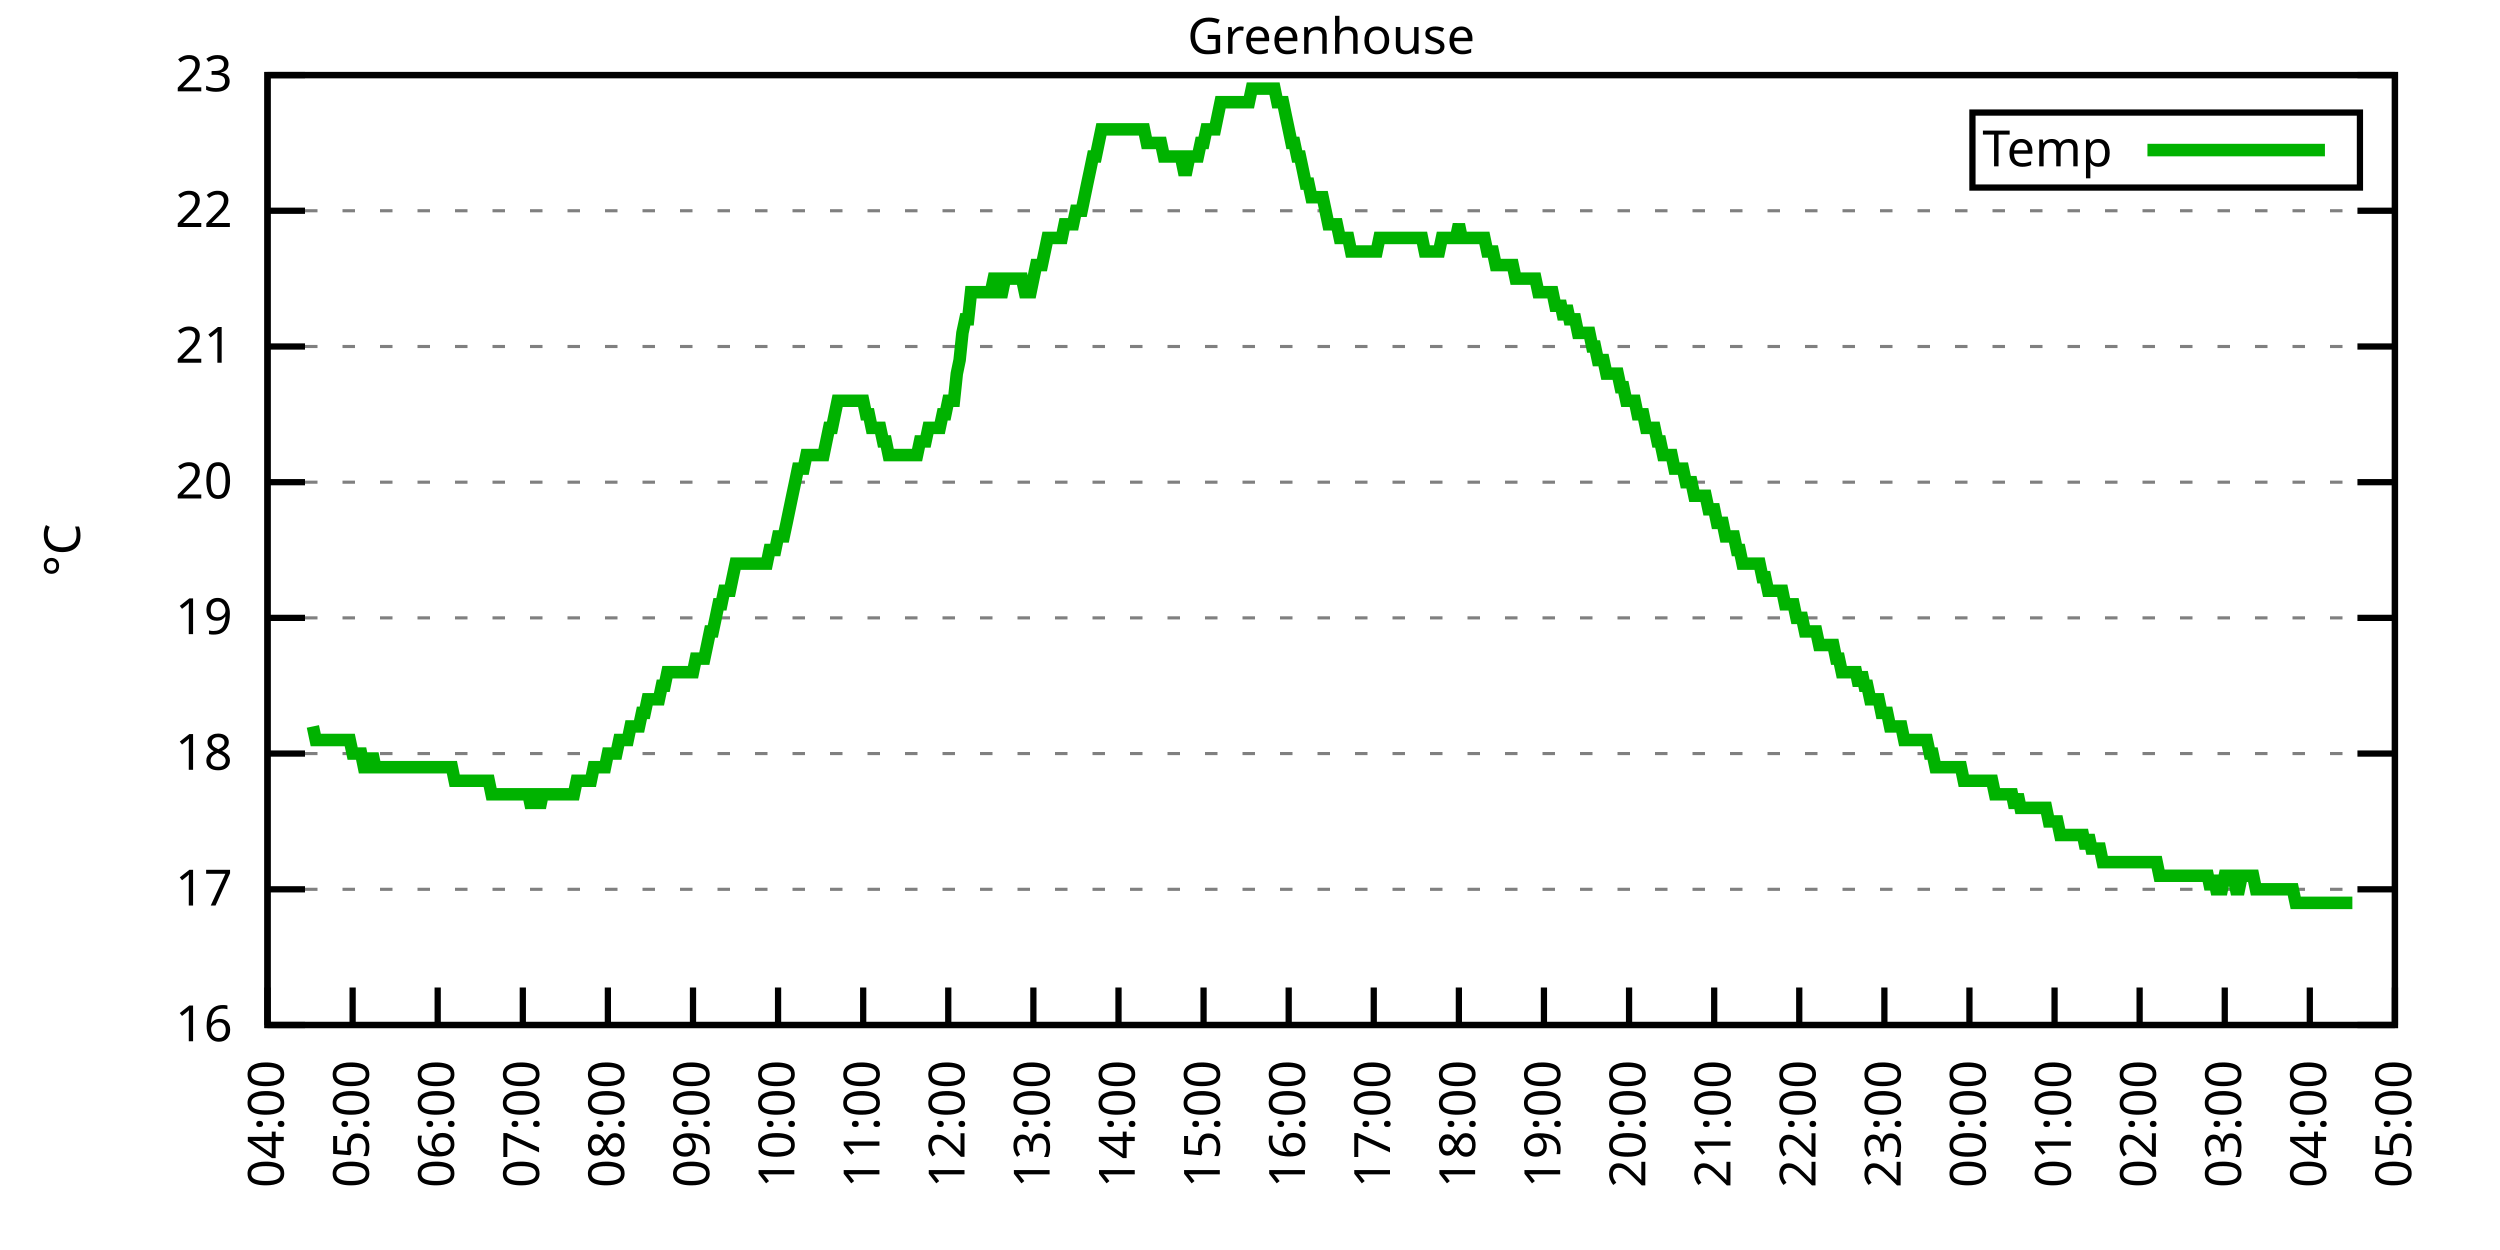
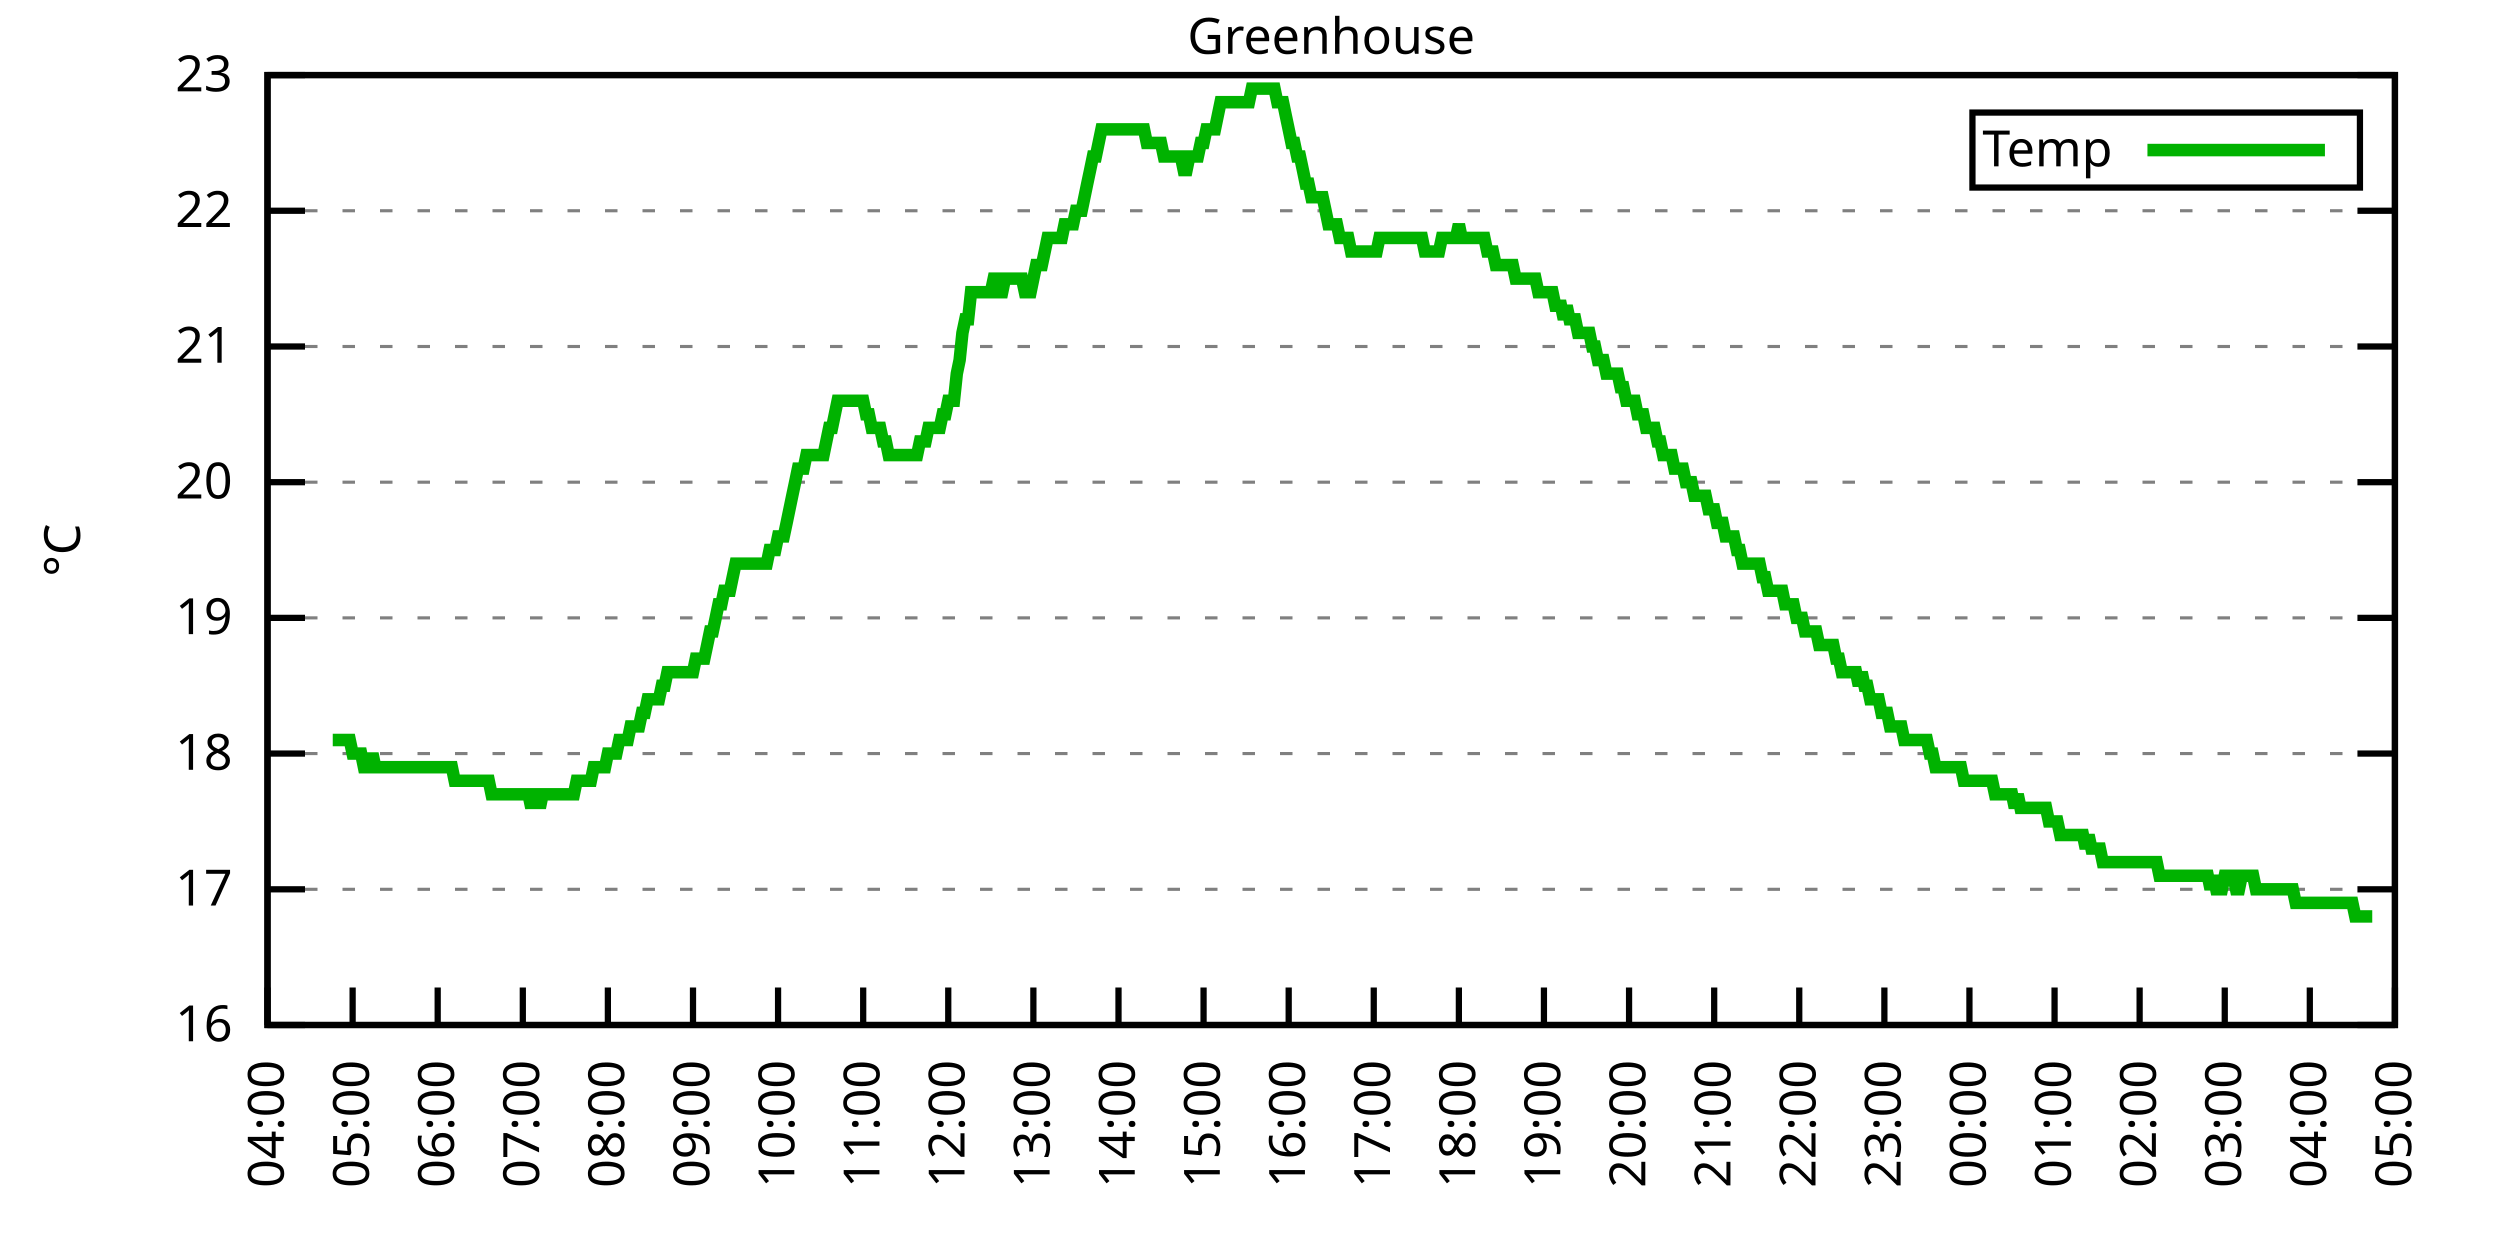
<svg xmlns="http://www.w3.org/2000/svg" xmlns:xlink="http://www.w3.org/1999/xlink" width="400" height="200" viewBox="0 0 400 200">
  <g id="gnuplot_canvas">
    <rect x="0" y="0" width="400" height="200" fill="none" />
    <defs>
      <circle id="gpDot" r="0.5" stroke-width="0.5" stroke="currentColor" />
      <path id="gpPt0" stroke-width="0.333" stroke="currentColor" d="M-1,0 h2 M0,-1 v2" />
      <path id="gpPt1" stroke-width="0.333" stroke="currentColor" d="M-1,-1 L1,1 M1,-1 L-1,1" />
      <path id="gpPt2" stroke-width="0.333" stroke="currentColor" d="M-1,0 L1,0 M0,-1 L0,1 M-1,-1 L1,1 M-1,1 L1,-1" />
      <rect id="gpPt3" stroke-width="0.333" stroke="currentColor" x="-1" y="-1" width="2" height="2" />
      <rect id="gpPt4" stroke-width="0.333" stroke="currentColor" fill="currentColor" x="-1" y="-1" width="2" height="2" />
      <circle id="gpPt5" stroke-width="0.333" stroke="currentColor" cx="0" cy="0" r="1" />
      <use xlink:href="#gpPt5" id="gpPt6" fill="currentColor" stroke="none" />
      <path id="gpPt7" stroke-width="0.333" stroke="currentColor" d="M0,-1.33 L-1.33,0.67 L1.33,0.67 z" />
      <use xlink:href="#gpPt7" id="gpPt8" fill="currentColor" stroke="none" />
      <use xlink:href="#gpPt7" id="gpPt9" stroke="currentColor" transform="rotate(180)" />
      <use xlink:href="#gpPt9" id="gpPt10" fill="currentColor" stroke="none" />
      <use xlink:href="#gpPt3" id="gpPt11" stroke="currentColor" transform="rotate(45)" />
      <use xlink:href="#gpPt11" id="gpPt12" fill="currentColor" stroke="none" />
      <path id="gpPt13" stroke-width="0.333" stroke="currentColor" d="M0,1.330 L1.265,0.411 L0.782,-1.067 L-0.782,-1.076 L-1.265,0.411 z" />
      <use xlink:href="#gpPt13" id="gpPt14" fill="currentColor" stroke="none" />
      <filter id="textbox" filterUnits="objectBoundingBox" x="0" y="0" height="1" width="1">
        <feFlood flood-color="white" flood-opacity="1" result="bgnd" />
        <feComposite in="SourceGraphic" in2="bgnd" operator="atop" />
      </filter>
      <filter id="greybox" filterUnits="objectBoundingBox" x="0" y="0" height="1" width="1">
        <feFlood flood-color="lightgrey" flood-opacity="1" result="grey" />
        <feComposite in="SourceGraphic" in2="grey" operator="atop" />
      </filter>
    </defs>
    <g fill="none" color="white" stroke="currentColor" stroke-width="1.00" stroke-linecap="butt" stroke-linejoin="miter">
</g>
    <g fill="none" color="black" stroke="currentColor" stroke-width="1.00" stroke-linecap="butt" stroke-linejoin="miter">
      <g stroke="none" shape-rendering="crispEdges">
        <polygon fill="rgb(255, 255, 255)" points="42.80,164.00 383.18,164.00 383.18,12.02 42.80,12.02 " />
      </g>
    </g>
    <g fill="none" color="black" stroke="currentColor" stroke-width="1.00" stroke-linecap="butt" stroke-linejoin="miter">
</g>
    <g fill="none" color="black" stroke="black" stroke-width="0.50" stroke-linecap="butt" stroke-linejoin="miter">
</g>
    <g fill="none" color="gray" stroke="currentColor" stroke-width="0.50" stroke-linecap="butt" stroke-linejoin="miter">
      <path stroke="gray" stroke-dasharray="2,4" class="gridline" d="M42.80,164.00 L383.19,164.00  " />
    </g>
    <g fill="none" color="gray" stroke="gray" stroke-width="1.00" stroke-linecap="butt" stroke-linejoin="miter">
</g>
    <g fill="none" color="black" stroke="currentColor" stroke-width="1.00" stroke-linecap="butt" stroke-linejoin="miter">
      <path stroke="black" d="M42.80,164.00 L48.80,164.00 M383.19,164.00 L377.19,164.00  " />
      <g transform="translate(37.20,166.60)" stroke="none" fill="black" font-family="Sans" font-size="8.00" text-anchor="end">
        <text>
          <tspan font-family="Sans"> 16</tspan>
        </text>
      </g>
    </g>
    <g fill="none" color="black" stroke="currentColor" stroke-width="1.00" stroke-linecap="butt" stroke-linejoin="miter">
</g>
    <g fill="none" color="black" stroke="black" stroke-width="0.50" stroke-linecap="butt" stroke-linejoin="miter">
</g>
    <g fill="none" color="gray" stroke="currentColor" stroke-width="0.50" stroke-linecap="butt" stroke-linejoin="miter">
      <path stroke="gray" stroke-dasharray="2,4" class="gridline" d="M42.80,142.29 L383.19,142.29  " />
    </g>
    <g fill="none" color="gray" stroke="gray" stroke-width="1.00" stroke-linecap="butt" stroke-linejoin="miter">
</g>
    <g fill="none" color="black" stroke="currentColor" stroke-width="1.00" stroke-linecap="butt" stroke-linejoin="miter">
      <path stroke="black" d="M42.80,142.29 L48.80,142.29 M383.19,142.29 L377.19,142.29  " />
      <g transform="translate(37.20,144.89)" stroke="none" fill="black" font-family="Sans" font-size="8.00" text-anchor="end">
        <text>
          <tspan font-family="Sans"> 17</tspan>
        </text>
      </g>
    </g>
    <g fill="none" color="black" stroke="currentColor" stroke-width="1.00" stroke-linecap="butt" stroke-linejoin="miter">
</g>
    <g fill="none" color="black" stroke="black" stroke-width="0.50" stroke-linecap="butt" stroke-linejoin="miter">
</g>
    <g fill="none" color="gray" stroke="currentColor" stroke-width="0.50" stroke-linecap="butt" stroke-linejoin="miter">
      <path stroke="gray" stroke-dasharray="2,4" class="gridline" d="M42.80,120.57 L383.19,120.57  " />
    </g>
    <g fill="none" color="gray" stroke="gray" stroke-width="1.00" stroke-linecap="butt" stroke-linejoin="miter">
</g>
    <g fill="none" color="black" stroke="currentColor" stroke-width="1.00" stroke-linecap="butt" stroke-linejoin="miter">
      <path stroke="black" d="M42.80,120.57 L48.80,120.57 M383.19,120.57 L377.19,120.57  " />
      <g transform="translate(37.20,123.17)" stroke="none" fill="black" font-family="Sans" font-size="8.00" text-anchor="end">
        <text>
          <tspan font-family="Sans"> 18</tspan>
        </text>
      </g>
    </g>
    <g fill="none" color="black" stroke="currentColor" stroke-width="1.00" stroke-linecap="butt" stroke-linejoin="miter">
</g>
    <g fill="none" color="black" stroke="black" stroke-width="0.50" stroke-linecap="butt" stroke-linejoin="miter">
</g>
    <g fill="none" color="gray" stroke="currentColor" stroke-width="0.50" stroke-linecap="butt" stroke-linejoin="miter">
      <path stroke="gray" stroke-dasharray="2,4" class="gridline" d="M42.80,98.86 L383.19,98.86  " />
    </g>
    <g fill="none" color="gray" stroke="gray" stroke-width="1.00" stroke-linecap="butt" stroke-linejoin="miter">
</g>
    <g fill="none" color="black" stroke="currentColor" stroke-width="1.00" stroke-linecap="butt" stroke-linejoin="miter">
      <path stroke="black" d="M42.80,98.86 L48.80,98.86 M383.19,98.86 L377.19,98.86  " />
      <g transform="translate(37.20,101.46)" stroke="none" fill="black" font-family="Sans" font-size="8.00" text-anchor="end">
        <text>
          <tspan font-family="Sans"> 19</tspan>
        </text>
      </g>
    </g>
    <g fill="none" color="black" stroke="currentColor" stroke-width="1.00" stroke-linecap="butt" stroke-linejoin="miter">
</g>
    <g fill="none" color="black" stroke="black" stroke-width="0.50" stroke-linecap="butt" stroke-linejoin="miter">
</g>
    <g fill="none" color="gray" stroke="currentColor" stroke-width="0.50" stroke-linecap="butt" stroke-linejoin="miter">
      <path stroke="gray" stroke-dasharray="2,4" class="gridline" d="M42.80,77.15 L383.19,77.15  " />
    </g>
    <g fill="none" color="gray" stroke="gray" stroke-width="1.00" stroke-linecap="butt" stroke-linejoin="miter">
</g>
    <g fill="none" color="black" stroke="currentColor" stroke-width="1.00" stroke-linecap="butt" stroke-linejoin="miter">
      <path stroke="black" d="M42.80,77.15 L48.80,77.15 M383.19,77.15 L377.19,77.15  " />
      <g transform="translate(37.20,79.75)" stroke="none" fill="black" font-family="Sans" font-size="8.00" text-anchor="end">
        <text>
          <tspan font-family="Sans"> 20</tspan>
        </text>
      </g>
    </g>
    <g fill="none" color="black" stroke="currentColor" stroke-width="1.00" stroke-linecap="butt" stroke-linejoin="miter">
</g>
    <g fill="none" color="black" stroke="black" stroke-width="0.50" stroke-linecap="butt" stroke-linejoin="miter">
</g>
    <g fill="none" color="gray" stroke="currentColor" stroke-width="0.50" stroke-linecap="butt" stroke-linejoin="miter">
      <path stroke="gray" stroke-dasharray="2,4" class="gridline" d="M42.80,55.44 L383.19,55.44  " />
    </g>
    <g fill="none" color="gray" stroke="gray" stroke-width="1.00" stroke-linecap="butt" stroke-linejoin="miter">
</g>
    <g fill="none" color="black" stroke="currentColor" stroke-width="1.00" stroke-linecap="butt" stroke-linejoin="miter">
      <path stroke="black" d="M42.80,55.44 L48.80,55.44 M383.19,55.44 L377.19,55.44  " />
      <g transform="translate(37.20,58.04)" stroke="none" fill="black" font-family="Sans" font-size="8.00" text-anchor="end">
        <text>
          <tspan font-family="Sans"> 21</tspan>
        </text>
      </g>
    </g>
    <g fill="none" color="black" stroke="currentColor" stroke-width="1.00" stroke-linecap="butt" stroke-linejoin="miter">
</g>
    <g fill="none" color="black" stroke="black" stroke-width="0.50" stroke-linecap="butt" stroke-linejoin="miter">
</g>
    <g fill="none" color="gray" stroke="currentColor" stroke-width="0.50" stroke-linecap="butt" stroke-linejoin="miter">
      <path stroke="gray" stroke-dasharray="2,4" class="gridline" d="M42.80,33.72 L383.19,33.72  " />
    </g>
    <g fill="none" color="gray" stroke="gray" stroke-width="1.00" stroke-linecap="butt" stroke-linejoin="miter">
</g>
    <g fill="none" color="black" stroke="currentColor" stroke-width="1.00" stroke-linecap="butt" stroke-linejoin="miter">
      <path stroke="black" d="M42.80,33.72 L48.80,33.72 M383.19,33.72 L377.19,33.72  " />
      <g transform="translate(37.20,36.32)" stroke="none" fill="black" font-family="Sans" font-size="8.00" text-anchor="end">
        <text>
          <tspan font-family="Sans"> 22</tspan>
        </text>
      </g>
    </g>
    <g fill="none" color="black" stroke="currentColor" stroke-width="1.00" stroke-linecap="butt" stroke-linejoin="miter">
</g>
    <g fill="none" color="black" stroke="black" stroke-width="0.50" stroke-linecap="butt" stroke-linejoin="miter">
</g>
    <g fill="none" color="gray" stroke="currentColor" stroke-width="0.50" stroke-linecap="butt" stroke-linejoin="miter">
      <path stroke="gray" stroke-dasharray="2,4" class="gridline" d="M42.80,12.01 L383.19,12.01  " />
    </g>
    <g fill="none" color="gray" stroke="gray" stroke-width="1.00" stroke-linecap="butt" stroke-linejoin="miter">
</g>
    <g fill="none" color="black" stroke="currentColor" stroke-width="1.00" stroke-linecap="butt" stroke-linejoin="miter">
      <path stroke="black" d="M42.80,12.01 L48.80,12.01 M383.19,12.01 L377.19,12.01  " />
      <g transform="translate(37.20,14.61)" stroke="none" fill="black" font-family="Sans" font-size="8.00" text-anchor="end">
        <text>
          <tspan font-family="Sans"> 23</tspan>
        </text>
      </g>
    </g>
    <g fill="none" color="black" stroke="currentColor" stroke-width="1.00" stroke-linecap="butt" stroke-linejoin="miter">
      <path stroke="black" d="M42.80,164.00 L42.80,158.00  " />
      <g transform="translate(45.40,169.60) rotate(270.00)" stroke="none" fill="black" font-family="Sans" font-size="8.00" text-anchor="end">
        <text>
          <tspan font-family="Sans">04:00</tspan>
        </text>
      </g>
    </g>
    <g fill="none" color="black" stroke="currentColor" stroke-width="1.00" stroke-linecap="butt" stroke-linejoin="miter">
      <path stroke="black" d="M56.42,164.00 L56.42,158.00  " />
      <g transform="translate(59.02,169.60) rotate(270.00)" stroke="none" fill="black" font-family="Sans" font-size="8.00" text-anchor="end">
        <text>
          <tspan font-family="Sans">05:00</tspan>
        </text>
      </g>
    </g>
    <g fill="none" color="black" stroke="currentColor" stroke-width="1.00" stroke-linecap="butt" stroke-linejoin="miter">
      <path stroke="black" d="M70.03,164.00 L70.03,158.00  " />
      <g transform="translate(72.63,169.60) rotate(270.00)" stroke="none" fill="black" font-family="Sans" font-size="8.00" text-anchor="end">
        <text>
          <tspan font-family="Sans">06:00</tspan>
        </text>
      </g>
    </g>
    <g fill="none" color="black" stroke="currentColor" stroke-width="1.00" stroke-linecap="butt" stroke-linejoin="miter">
      <path stroke="black" d="M83.65,164.00 L83.65,158.00  " />
      <g transform="translate(86.25,169.60) rotate(270.00)" stroke="none" fill="black" font-family="Sans" font-size="8.00" text-anchor="end">
        <text>
          <tspan font-family="Sans">07:00</tspan>
        </text>
      </g>
    </g>
    <g fill="none" color="black" stroke="currentColor" stroke-width="1.00" stroke-linecap="butt" stroke-linejoin="miter">
      <path stroke="black" d="M97.26,164.00 L97.26,158.00  " />
      <g transform="translate(99.86,169.60) rotate(270.00)" stroke="none" fill="black" font-family="Sans" font-size="8.00" text-anchor="end">
        <text>
          <tspan font-family="Sans">08:00</tspan>
        </text>
      </g>
    </g>
    <g fill="none" color="black" stroke="currentColor" stroke-width="1.00" stroke-linecap="butt" stroke-linejoin="miter">
      <path stroke="black" d="M110.88,164.00 L110.88,158.00  " />
      <g transform="translate(113.48,169.60) rotate(270.00)" stroke="none" fill="black" font-family="Sans" font-size="8.00" text-anchor="end">
        <text>
          <tspan font-family="Sans">09:00</tspan>
        </text>
      </g>
    </g>
    <g fill="none" color="black" stroke="currentColor" stroke-width="1.00" stroke-linecap="butt" stroke-linejoin="miter">
      <path stroke="black" d="M124.49,164.00 L124.49,158.00  " />
      <g transform="translate(127.09,169.60) rotate(270.00)" stroke="none" fill="black" font-family="Sans" font-size="8.00" text-anchor="end">
        <text>
          <tspan font-family="Sans">10:00</tspan>
        </text>
      </g>
    </g>
    <g fill="none" color="black" stroke="currentColor" stroke-width="1.00" stroke-linecap="butt" stroke-linejoin="miter">
      <path stroke="black" d="M138.11,164.00 L138.11,158.00  " />
      <g transform="translate(140.71,169.60) rotate(270.00)" stroke="none" fill="black" font-family="Sans" font-size="8.00" text-anchor="end">
        <text>
          <tspan font-family="Sans">11:00</tspan>
        </text>
      </g>
    </g>
    <g fill="none" color="black" stroke="currentColor" stroke-width="1.00" stroke-linecap="butt" stroke-linejoin="miter">
      <path stroke="black" d="M151.72,164.00 L151.72,158.00  " />
      <g transform="translate(154.32,169.60) rotate(270.00)" stroke="none" fill="black" font-family="Sans" font-size="8.00" text-anchor="end">
        <text>
          <tspan font-family="Sans">12:00</tspan>
        </text>
      </g>
    </g>
    <g fill="none" color="black" stroke="currentColor" stroke-width="1.00" stroke-linecap="butt" stroke-linejoin="miter">
      <path stroke="black" d="M165.34,164.00 L165.34,158.00  " />
      <g transform="translate(167.94,169.60) rotate(270.00)" stroke="none" fill="black" font-family="Sans" font-size="8.00" text-anchor="end">
        <text>
          <tspan font-family="Sans">13:00</tspan>
        </text>
      </g>
    </g>
    <g fill="none" color="black" stroke="currentColor" stroke-width="1.00" stroke-linecap="butt" stroke-linejoin="miter">
      <path stroke="black" d="M178.96,164.00 L178.96,158.00  " />
      <g transform="translate(181.56,169.60) rotate(270.00)" stroke="none" fill="black" font-family="Sans" font-size="8.00" text-anchor="end">
        <text>
          <tspan font-family="Sans">14:00</tspan>
        </text>
      </g>
    </g>
    <g fill="none" color="black" stroke="currentColor" stroke-width="1.00" stroke-linecap="butt" stroke-linejoin="miter">
      <path stroke="black" d="M192.57,164.00 L192.57,158.00  " />
      <g transform="translate(195.17,169.60) rotate(270.00)" stroke="none" fill="black" font-family="Sans" font-size="8.00" text-anchor="end">
        <text>
          <tspan font-family="Sans">15:00</tspan>
        </text>
      </g>
    </g>
    <g fill="none" color="black" stroke="currentColor" stroke-width="1.00" stroke-linecap="butt" stroke-linejoin="miter">
      <path stroke="black" d="M206.19,164.00 L206.19,158.00  " />
      <g transform="translate(208.79,169.60) rotate(270.00)" stroke="none" fill="black" font-family="Sans" font-size="8.00" text-anchor="end">
        <text>
          <tspan font-family="Sans">16:00</tspan>
        </text>
      </g>
    </g>
    <g fill="none" color="black" stroke="currentColor" stroke-width="1.00" stroke-linecap="butt" stroke-linejoin="miter">
      <path stroke="black" d="M219.80,164.00 L219.80,158.00  " />
      <g transform="translate(222.40,169.60) rotate(270.00)" stroke="none" fill="black" font-family="Sans" font-size="8.00" text-anchor="end">
        <text>
          <tspan font-family="Sans">17:00</tspan>
        </text>
      </g>
    </g>
    <g fill="none" color="black" stroke="currentColor" stroke-width="1.00" stroke-linecap="butt" stroke-linejoin="miter">
      <path stroke="black" d="M233.42,164.00 L233.42,158.00  " />
      <g transform="translate(236.02,169.60) rotate(270.00)" stroke="none" fill="black" font-family="Sans" font-size="8.00" text-anchor="end">
        <text>
          <tspan font-family="Sans">18:00</tspan>
        </text>
      </g>
    </g>
    <g fill="none" color="black" stroke="currentColor" stroke-width="1.00" stroke-linecap="butt" stroke-linejoin="miter">
      <path stroke="black" d="M247.03,164.00 L247.03,158.00  " />
      <g transform="translate(249.63,169.60) rotate(270.00)" stroke="none" fill="black" font-family="Sans" font-size="8.00" text-anchor="end">
        <text>
          <tspan font-family="Sans">19:00</tspan>
        </text>
      </g>
    </g>
    <g fill="none" color="black" stroke="currentColor" stroke-width="1.00" stroke-linecap="butt" stroke-linejoin="miter">
      <path stroke="black" d="M260.65,164.00 L260.65,158.00  " />
      <g transform="translate(263.25,169.60) rotate(270.00)" stroke="none" fill="black" font-family="Sans" font-size="8.00" text-anchor="end">
        <text>
          <tspan font-family="Sans">20:00</tspan>
        </text>
      </g>
    </g>
    <g fill="none" color="black" stroke="currentColor" stroke-width="1.00" stroke-linecap="butt" stroke-linejoin="miter">
      <path stroke="black" d="M274.27,164.00 L274.27,158.00  " />
      <g transform="translate(276.87,169.60) rotate(270.00)" stroke="none" fill="black" font-family="Sans" font-size="8.00" text-anchor="end">
        <text>
          <tspan font-family="Sans">21:00</tspan>
        </text>
      </g>
    </g>
    <g fill="none" color="black" stroke="currentColor" stroke-width="1.00" stroke-linecap="butt" stroke-linejoin="miter">
      <path stroke="black" d="M287.88,164.00 L287.88,158.00  " />
      <g transform="translate(290.48,169.60) rotate(270.00)" stroke="none" fill="black" font-family="Sans" font-size="8.00" text-anchor="end">
        <text>
          <tspan font-family="Sans">22:00</tspan>
        </text>
      </g>
    </g>
    <g fill="none" color="black" stroke="currentColor" stroke-width="1.00" stroke-linecap="butt" stroke-linejoin="miter">
      <path stroke="black" d="M301.50,164.00 L301.50,158.00  " />
      <g transform="translate(304.10,169.60) rotate(270.00)" stroke="none" fill="black" font-family="Sans" font-size="8.00" text-anchor="end">
        <text>
          <tspan font-family="Sans">23:00</tspan>
        </text>
      </g>
    </g>
    <g fill="none" color="black" stroke="currentColor" stroke-width="1.00" stroke-linecap="butt" stroke-linejoin="miter">
      <path stroke="black" d="M315.11,164.00 L315.11,158.00  " />
      <g transform="translate(317.71,169.60) rotate(270.00)" stroke="none" fill="black" font-family="Sans" font-size="8.00" text-anchor="end">
        <text>
          <tspan font-family="Sans">00:00</tspan>
        </text>
      </g>
    </g>
    <g fill="none" color="black" stroke="currentColor" stroke-width="1.00" stroke-linecap="butt" stroke-linejoin="miter">
      <path stroke="black" d="M328.73,164.00 L328.73,158.00  " />
      <g transform="translate(331.33,169.60) rotate(270.00)" stroke="none" fill="black" font-family="Sans" font-size="8.00" text-anchor="end">
        <text>
          <tspan font-family="Sans">01:00</tspan>
        </text>
      </g>
    </g>
    <g fill="none" color="black" stroke="currentColor" stroke-width="1.00" stroke-linecap="butt" stroke-linejoin="miter">
      <path stroke="black" d="M342.34,164.00 L342.34,158.00  " />
      <g transform="translate(344.94,169.60) rotate(270.00)" stroke="none" fill="black" font-family="Sans" font-size="8.00" text-anchor="end">
        <text>
          <tspan font-family="Sans">02:00</tspan>
        </text>
      </g>
    </g>
    <g fill="none" color="black" stroke="currentColor" stroke-width="1.00" stroke-linecap="butt" stroke-linejoin="miter">
      <path stroke="black" d="M355.96,164.00 L355.96,158.00  " />
      <g transform="translate(358.56,169.60) rotate(270.00)" stroke="none" fill="black" font-family="Sans" font-size="8.00" text-anchor="end">
        <text>
          <tspan font-family="Sans">03:00</tspan>
        </text>
      </g>
    </g>
    <g fill="none" color="black" stroke="currentColor" stroke-width="1.00" stroke-linecap="butt" stroke-linejoin="miter">
      <path stroke="black" d="M369.57,164.00 L369.57,158.00  " />
      <g transform="translate(372.17,169.60) rotate(270.00)" stroke="none" fill="black" font-family="Sans" font-size="8.00" text-anchor="end">
        <text>
          <tspan font-family="Sans">04:00</tspan>
        </text>
      </g>
    </g>
    <g fill="none" color="black" stroke="currentColor" stroke-width="1.00" stroke-linecap="butt" stroke-linejoin="miter">
      <path stroke="black" d="M383.19,164.00 L383.19,158.00  " />
      <g transform="translate(385.79,169.60) rotate(270.00)" stroke="none" fill="black" font-family="Sans" font-size="8.00" text-anchor="end">
        <text>
          <tspan font-family="Sans">05:00</tspan>
        </text>
      </g>
    </g>
    <g fill="none" color="black" stroke="currentColor" stroke-width="1.00" stroke-linecap="butt" stroke-linejoin="miter">
</g>
    <g fill="none" color="black" stroke="currentColor" stroke-width="1.00" stroke-linecap="butt" stroke-linejoin="miter">
      <path stroke="black" d="M42.80,12.01 L42.80,164.00 L383.19,164.00 L383.19,12.01 L42.80,12.01 Z  " />
    </g>
    <g fill="none" color="black" stroke="currentColor" stroke-width="1.00" stroke-linecap="butt" stroke-linejoin="miter">
</g>
    <g fill="none" color="black" stroke="currentColor" stroke-width="1.00" stroke-linecap="butt" stroke-linejoin="miter">
      <path stroke="black" d="M315.59,30.01 L315.59,18.01 L377.59,18.01 L377.59,30.01 L315.59,30.01 Z  " />
    </g>
    <g id="Greenhouse_plot_1">
      <g fill="none" color="white" stroke="black" stroke-width="2.00" stroke-linecap="butt" stroke-linejoin="miter">
</g>
      <g fill="none" color="black" stroke="currentColor" stroke-width="2.00" stroke-linecap="butt" stroke-linejoin="miter">
        <g transform="translate(337.99,26.61)" stroke="none" fill="black" font-family="Sans" font-size="8.00" text-anchor="end">
          <text>
            <tspan font-family="Sans">Temp</tspan>
          </text>
        </g>
      </g>
      <g fill="none" color="black" stroke="currentColor" stroke-width="2.00" stroke-linecap="butt" stroke-linejoin="miter">
-         <path stroke="rgb(  0, 178,   0)" d="M343.59,24.01 L371.99,24.01 M50.06,116.23 L50.52,118.40 L50.97,118.40 L51.42,118.40 L51.88,118.40 L52.33,118.40   L52.78,118.40 L53.24,118.40 L53.69,118.40 L54.15,118.40 L54.60,118.40 L55.05,118.40 L55.51,118.40 L55.96,118.40   L56.42,120.57 L56.87,120.57 L57.32,120.57 L57.78,120.57 L58.23,122.75 L58.68,122.75 L59.14,122.75 L59.59,120.57   L60.05,122.75 L60.50,122.75 L60.95,122.75 L61.41,122.75 L61.86,122.75 L62.32,122.75 L62.77,122.75 L63.22,122.75   L63.68,122.75 L64.13,122.75 L64.58,122.75 L65.04,122.75 L65.49,122.75 L65.95,122.75 L66.40,122.75 L66.85,122.75   L67.31,122.75 L67.76,122.75 L68.22,122.75 L68.67,122.75 L69.12,122.75 L69.58,122.75 L70.03,122.75 L70.49,122.75   L70.94,122.75 L71.39,122.75 L71.85,122.75 L72.30,122.75 L72.75,124.92 L73.21,124.92 L73.66,124.92 L74.12,124.92   L74.57,124.92 L75.02,124.92 L75.48,124.92 L75.93,124.92 L76.39,124.92 L76.84,124.92 L77.29,124.92 L77.75,124.92   L78.20,124.92 L78.65,127.09 L79.11,127.09 L79.56,127.09 L80.02,127.09 L80.47,127.09 L80.92,127.09 L81.38,127.09   L81.83,127.09 L82.29,127.09 L82.74,127.09 L83.19,127.09 L83.65,127.09 L84.10,127.09 L84.55,127.09 L85.01,129.26   L85.46,127.09 L85.92,127.09 L86.37,129.26 L86.82,127.09 L87.28,127.09 L87.73,127.09 L88.19,127.09 L88.64,127.09   L89.09,127.09 L89.55,127.09 L90.00,127.09 L90.45,127.09 L90.91,127.09 L91.36,127.09 L91.82,127.09 L92.27,124.92   L92.72,124.92 L93.18,124.92 L93.63,124.92 L94.09,124.92 L94.54,124.92 L94.99,122.75 L95.45,122.75 L95.90,122.75   L96.35,122.75 L96.81,122.75 L97.26,120.57 L97.72,120.57 L98.17,120.57 L98.62,120.57 L99.08,118.40 L99.53,118.40   L99.99,118.40 L100.44,118.40 L100.89,116.23 L101.35,116.23 L101.80,116.23 L102.25,116.23 L102.71,114.06 L103.16,114.06   L103.62,111.89 L104.07,111.89 L104.52,111.89 L104.98,111.89 L105.43,111.89 L105.89,109.72 L106.34,109.72 L106.79,107.55   L107.25,107.55 L107.70,107.55 L108.15,107.55 L108.61,107.55 L109.06,107.55 L109.52,107.55 L109.97,107.55 L110.42,107.55   L110.88,107.55 L111.33,105.38 L111.79,105.38 L112.24,105.38 L112.69,105.38 L113.15,103.20 L113.60,101.03 L114.05,101.03   L114.51,98.86 L114.96,96.69 L115.42,96.69 L115.87,94.52 L116.32,94.52 L116.78,94.52 L117.23,92.35 L117.69,90.18   L118.14,90.18 L118.59,90.18 L119.05,90.18 L119.50,90.18 L119.96,90.18 L120.41,90.18 L120.86,90.18 L121.32,90.18   L121.77,90.18 L122.22,90.18 L122.68,90.18 L123.13,88.00 L123.59,88.00 L124.04,88.00 L124.49,85.83 L124.95,85.83   L125.40,85.83 L125.86,83.66 L126.31,81.49 L126.76,79.32 L127.22,77.15 L127.67,74.98 L128.12,74.98 L128.58,74.98   L129.03,72.81 L129.49,72.81 L129.94,72.81 L130.39,72.81 L130.85,72.81 L131.30,72.81 L131.76,72.81 L132.21,70.63   L132.66,68.46 L133.12,68.46 L133.57,66.29 L134.02,64.12 L134.48,64.12 L134.93,64.12 L135.39,64.12 L135.84,64.12   L136.29,64.12 L136.75,64.12 L137.20,64.12 L137.66,64.12 L138.11,64.12 L138.56,66.29 L139.02,66.29 L139.47,68.46   L139.92,68.46 L140.38,68.46 L140.83,68.46 L141.29,70.63 L141.74,70.63 L142.19,72.81 L142.65,72.81 L143.10,72.81   L143.56,72.81 L144.01,72.81 L144.46,72.81 L144.92,72.81 L145.37,72.81 L145.82,72.81 L146.28,72.81 L146.73,72.81   L147.19,70.63 L147.64,70.63 L148.09,70.63 L148.55,68.46 L149.00,68.46 L149.46,68.46 L149.91,68.46 L150.36,68.46   L150.82,66.29 L151.27,66.29 L151.72,64.12 L152.18,64.12 L152.63,64.12 L153.09,59.78 L153.54,57.61 L153.99,53.26   L154.45,51.09 L154.90,51.09 L155.36,46.75 L155.81,46.75 L156.26,46.75 L156.72,46.75 L157.17,46.75 L157.62,46.75   L158.08,46.75 L158.53,46.75 L158.99,44.58 L159.44,44.58 L159.89,46.75 L160.35,46.75 L160.80,44.58 L161.26,44.58   L161.71,44.58 L162.16,44.58 L162.62,44.58 L163.07,44.58 L163.52,44.58 L163.98,46.75 L164.43,46.75 L164.89,46.75   L165.34,44.58 L165.79,42.41 L166.25,42.41 L166.70,42.41 L167.16,40.24 L167.61,38.07 L168.06,38.07 L168.52,38.07   L168.97,38.07 L169.43,38.07 L169.88,38.07 L170.33,35.89 L170.79,35.89 L171.24,35.89 L171.69,35.89 L172.15,33.72   L172.60,33.72 L173.06,33.72 L173.51,31.55 L173.96,29.38 L174.42,27.21 L174.87,25.04 L175.33,25.04 L175.78,22.87   L176.23,20.70 L176.69,20.70 L177.14,20.70 L177.59,20.70 L178.05,20.70 L178.50,20.70 L178.96,20.70 L179.41,20.70   L179.86,20.70 L180.32,20.70 L180.77,20.70 L181.23,20.70 L181.68,20.70 L182.13,20.70 L182.59,20.70 L183.04,20.70   L183.49,22.87 L183.95,22.87 L184.40,22.87 L184.86,22.87 L185.31,22.87 L185.76,22.87 L186.22,25.04 L186.67,25.04   L187.13,25.04 L187.58,25.04 L188.03,25.04 L188.49,25.04 L188.94,25.04 L189.39,27.21 L189.85,27.21 L190.30,25.04   L190.76,25.04 L191.21,25.04 L191.66,25.04 L192.12,22.87 L192.57,22.87 L193.03,20.70 L193.48,20.70 L193.93,20.70   L194.39,20.70 L194.84,18.52 L195.29,16.35 L195.75,16.35 L196.20,16.35 L196.66,16.35 L197.11,16.35 L197.56,16.35   L198.02,16.35 L198.47,16.35 L198.93,16.35 L199.38,16.35 L199.83,16.35 L200.29,14.18 L200.74,14.18 L201.19,14.18   L201.65,14.18 L202.10,14.18 L202.56,14.18 L203.01,14.18 L203.46,14.18 L203.92,14.18 L204.37,16.35 L204.83,16.35   L205.28,16.35 L205.73,18.52 L206.19,20.70 L206.64,22.87 L207.09,22.87 L207.55,25.04 L208.00,25.04 L208.46,27.21   L208.91,29.38 L209.36,29.38 L209.82,31.55 L210.27,31.55 L210.73,31.55 L211.18,31.55 L211.63,31.55 L212.09,33.72   L212.54,35.89 L213.00,35.89 L213.45,35.89 L213.90,35.89 L214.36,38.07 L214.81,38.07 L215.26,38.07 L215.72,38.07   L216.17,40.24 L216.63,40.24 L217.08,40.24 L217.53,40.24 L217.99,40.24 L218.44,40.24 L218.90,40.24 L219.35,40.24   L219.80,40.24 L220.26,40.24 L220.71,38.07 L221.16,38.07 L221.62,38.07 L222.07,38.07 L222.53,38.07 L222.98,38.07   L223.43,38.07 L223.89,38.07 L224.34,38.07 L224.80,38.07 L225.25,38.07 L225.70,38.07 L226.16,38.07 L226.61,38.07   L227.06,38.07 L227.52,38.07 L227.97,40.24 L228.43,40.24 L228.88,40.24 L229.33,40.24 L229.79,40.24 L230.24,40.24   L230.70,38.07 L231.15,38.07 L231.60,38.07 L232.06,38.07 L232.51,38.07 L232.96,38.07 L233.42,35.89 L233.87,38.07   L234.33,38.07 L234.78,38.07 L235.23,38.07 L235.69,38.07 L236.14,38.07 L236.60,38.07 L237.05,38.07 L237.50,38.07   L237.96,40.24 L238.41,40.24 L238.86,40.24 L239.32,42.41 L239.77,42.41 L240.23,42.41 L240.68,42.41 L241.13,42.41   L241.59,42.41 L242.04,42.41 L242.50,44.58 L242.95,44.58 L243.40,44.58 L243.86,44.58 L244.31,44.58 L244.76,44.58   L245.22,44.58 L245.67,44.58 L246.13,46.75 L246.58,46.75 L247.03,46.75 L247.49,46.75 L247.94,46.75 L248.40,46.75   L248.85,48.92 L249.30,48.92 L249.76,48.92 L250.21,51.09 L250.66,48.92 L251.12,51.09 L251.57,51.09 L252.03,51.09   L252.48,53.26 L252.93,53.26 L253.39,53.26 L253.84,53.26 L254.30,53.26 L254.75,55.44 L255.20,55.44 L255.66,57.61   L256.11,57.61 L256.56,57.61 L257.02,59.78 L257.47,59.78 L257.93,59.78 L258.38,59.78 L258.83,59.78 L259.29,61.95   L259.74,61.95 L260.20,64.12 L260.65,64.12 L261.10,64.12 L261.56,64.12 L262.01,66.29 L262.47,66.29 L262.92,66.29   L263.37,68.46 L263.83,68.46 L264.28,68.46 L264.73,68.46 L265.19,70.63 L265.64,70.63 L266.10,72.81 L266.55,72.81   L267.00,72.81 L267.46,72.81 L267.91,74.98 L268.37,74.98 L268.82,74.98 L269.27,74.98 L269.73,77.15 L270.18,77.15   L270.63,77.15 L271.09,79.32 L271.54,79.32 L272.00,79.32 L272.45,79.32 L272.90,79.32 L273.36,81.49 L273.81,81.49   L274.27,81.49 L274.72,83.66 L275.17,83.66 L275.63,83.66 L276.08,85.83 L276.53,85.83 L276.99,85.83 L277.44,85.83   L277.90,88.00 L278.35,88.00 L278.80,90.18 L279.26,90.18 L279.71,90.18 L280.17,90.18 L280.62,90.18 L281.07,90.18   L281.53,90.18 L281.98,92.35 L282.43,92.35 L282.89,94.52 L283.34,94.52 L283.80,94.52 L284.25,94.52 L284.70,94.52   L285.16,94.52 L285.61,96.69 L286.07,96.69 L286.52,96.69 L286.97,96.69 L287.43,98.86 L287.88,98.86 L288.33,98.86   L288.79,101.03 L289.24,101.03 L289.70,101.03 L290.15,101.03 L290.60,101.03 L291.06,103.20 L291.51,103.20 L291.97,103.20   L292.42,103.20 L292.65,103.20 L293.33,103.20 L293.78,105.38 L294.23,105.38 L294.69,107.55 L295.14,107.55 L295.60,107.55   L296.05,107.55 L296.50,107.55 L296.96,107.55 L297.41,109.72 L297.87,107.55 L298.32,109.72 L298.77,109.72 L299.23,111.89   L299.68,111.89 L300.13,111.89 L300.59,111.89 L301.04,114.06 L301.50,114.06 L301.95,114.06 L302.40,116.23 L302.86,116.23   L303.31,116.23 L303.77,116.23 L304.22,116.23 L304.67,118.40 L305.13,118.40 L305.58,118.40 L306.03,118.40 L306.49,118.40   L306.94,118.40 L307.40,118.40 L307.85,118.40 L308.30,118.40 L308.76,120.57 L309.21,120.57 L309.67,122.75 L310.12,122.75   L310.57,122.75 L311.03,122.75 L311.48,122.75 L311.94,122.75 L312.39,122.75 L312.84,122.75 L313.30,122.75 L313.75,122.75   L314.20,124.92 L314.66,124.92 L315.11,124.92 L315.57,124.92 L316.02,124.92 L316.47,124.92 L316.93,124.92 L317.38,124.92   L317.84,124.92 L318.29,124.92 L318.74,124.92 L319.20,127.09 L319.65,127.09 L320.10,127.09 L320.56,127.09 L321.01,127.09   L321.47,127.09 L321.92,127.09 L322.37,129.26 L322.83,127.09 L323.28,129.26 L323.74,129.26 L324.19,129.26 L324.64,129.26   L325.10,129.26 L325.55,129.26 L326.00,129.26 L326.46,129.26 L326.91,129.26 L327.37,129.26 L327.82,131.43 L328.27,131.43   L328.73,131.43 L329.18,131.43 L329.64,133.60 L330.09,133.60 L330.54,133.60 L331.00,133.60 L331.45,133.60 L331.90,133.60   L332.36,133.60 L332.81,133.60 L333.27,133.60 L333.72,135.77 L334.17,133.60 L334.63,135.77 L335.08,135.77 L335.54,135.77   L335.99,135.77 L336.44,137.94 L336.90,137.94 L337.35,137.94 L337.80,137.94 L338.26,137.94 L338.71,137.94 L339.17,137.94   L339.62,137.94 L340.07,137.94 L340.53,137.94 L340.98,137.94 L341.44,137.94 L341.89,137.94 L342.34,137.94 L342.80,137.94   L343.25,137.94 L343.70,137.94 L344.16,137.94 L344.61,137.94 L345.07,137.94 L345.52,140.12 L345.97,140.12 L346.43,140.12   L346.88,140.12 L347.34,140.12 L347.79,140.12 L348.24,140.12 L348.70,140.12 L349.15,140.12 L349.60,140.12 L350.06,140.12   L350.51,140.12 L350.97,140.12 L351.42,140.12 L351.87,140.12 L352.33,140.12 L352.78,140.12 L353.24,140.12 L353.69,142.29   L354.14,140.12 L354.60,142.29 L355.05,142.29 L355.50,142.29 L355.96,140.12 L356.41,140.12 L356.87,140.12 L357.32,140.12   L357.77,142.29 L358.23,142.29 L358.68,140.12 L359.14,140.12 L359.59,140.12 L360.04,140.12 L360.50,140.12 L360.95,142.29   L361.41,142.29 L361.86,142.29 L362.31,142.29 L362.77,142.29 L363.22,142.29 L363.67,142.29 L364.13,142.29 L364.58,142.29   L365.04,142.29 L365.49,142.29 L365.94,142.29 L366.40,142.29 L366.85,142.29 L367.31,144.46 L367.76,144.46 L368.21,144.46   L368.67,144.46 L369.12,144.46 L369.57,144.46 L370.03,144.46 L370.48,144.46 L370.94,144.46 L371.39,144.46 L371.84,144.46   L372.30,144.46 L372.75,144.46 L373.21,144.46 L373.66,144.46 L374.11,144.46 L374.57,144.46 L375.02,144.46 L375.47,144.46   L375.93,144.46 L376.38,144.46  " />
+         <path stroke="rgb(  0, 178,   0)" d="M343.59,24.01 L371.99,24.01 M53.24,118.40 L53.69,118.40 L54.15,118.40 L54.60,118.40 L55.05,118.40 L55.51,118.40   L55.96,118.40 L56.42,120.57 L56.87,120.57 L57.32,120.57 L57.78,120.57 L58.23,122.75 L58.68,122.75 L59.14,122.75   L59.59,120.57 L60.05,122.75 L60.50,122.75 L60.95,122.75 L61.41,122.75 L61.86,122.75 L62.32,122.75 L62.77,122.75   L63.22,122.75 L63.68,122.75 L64.13,122.75 L64.58,122.75 L65.04,122.75 L65.49,122.75 L65.95,122.75 L66.40,122.75   L66.85,122.75 L67.31,122.75 L67.76,122.75 L68.22,122.75 L68.67,122.75 L69.12,122.75 L69.58,122.75 L70.03,122.75   L70.49,122.75 L70.94,122.75 L71.39,122.75 L71.85,122.75 L72.30,122.75 L72.75,124.92 L73.21,124.92 L73.66,124.92   L74.12,124.92 L74.57,124.92 L75.02,124.92 L75.48,124.92 L75.93,124.92 L76.39,124.92 L76.84,124.92 L77.29,124.92   L77.75,124.92 L78.20,124.92 L78.65,127.09 L79.11,127.09 L79.56,127.09 L80.02,127.09 L80.47,127.09 L80.92,127.09   L81.38,127.09 L81.83,127.09 L82.29,127.09 L82.74,127.09 L83.19,127.09 L83.65,127.09 L84.10,127.09 L84.55,127.09   L85.01,129.26 L85.46,127.09 L85.92,127.09 L86.37,129.26 L86.82,127.09 L87.28,127.09 L87.73,127.09 L88.19,127.09   L88.64,127.09 L89.09,127.09 L89.55,127.09 L90.00,127.09 L90.45,127.09 L90.91,127.09 L91.36,127.09 L91.82,127.09   L92.27,124.92 L92.72,124.92 L93.18,124.92 L93.63,124.92 L94.09,124.92 L94.54,124.92 L94.99,122.75 L95.45,122.75   L95.90,122.75 L96.35,122.75 L96.81,122.75 L97.26,120.57 L97.72,120.57 L98.17,120.57 L98.62,120.57 L99.08,118.40   L99.53,118.40 L99.99,118.40 L100.44,118.40 L100.89,116.23 L101.35,116.23 L101.80,116.23 L102.25,116.23 L102.71,114.06   L103.16,114.06 L103.62,111.89 L104.07,111.89 L104.52,111.89 L104.98,111.89 L105.43,111.89 L105.89,109.72 L106.34,109.72   L106.79,107.55 L107.25,107.55 L107.70,107.55 L108.15,107.55 L108.61,107.55 L109.06,107.55 L109.52,107.55 L109.97,107.55   L110.42,107.55 L110.88,107.55 L111.33,105.38 L111.79,105.38 L112.24,105.38 L112.69,105.38 L113.15,103.20 L113.60,101.03   L114.05,101.03 L114.51,98.86 L114.96,96.69 L115.42,96.69 L115.87,94.52 L116.32,94.52 L116.78,94.52 L117.23,92.35   L117.69,90.18 L118.14,90.18 L118.59,90.18 L119.05,90.18 L119.50,90.18 L119.96,90.18 L120.41,90.18 L120.86,90.18   L121.32,90.18 L121.77,90.18 L122.22,90.18 L122.68,90.18 L123.13,88.00 L123.59,88.00 L124.04,88.00 L124.49,85.83   L124.95,85.83 L125.40,85.83 L125.86,83.66 L126.31,81.49 L126.76,79.32 L127.22,77.15 L127.67,74.98 L128.12,74.98   L128.58,74.98 L129.03,72.81 L129.49,72.81 L129.94,72.81 L130.39,72.81 L130.85,72.81 L131.30,72.81 L131.76,72.81   L132.21,70.63 L132.66,68.46 L133.12,68.46 L133.57,66.29 L134.02,64.12 L134.48,64.12 L134.93,64.12 L135.39,64.12   L135.84,64.12 L136.29,64.12 L136.75,64.12 L137.20,64.12 L137.66,64.12 L138.11,64.12 L138.56,66.29 L139.02,66.29   L139.47,68.46 L139.92,68.46 L140.38,68.46 L140.83,68.46 L141.29,70.63 L141.74,70.63 L142.19,72.81 L142.65,72.81   L143.10,72.81 L143.56,72.81 L144.01,72.81 L144.46,72.81 L144.92,72.81 L145.37,72.81 L145.82,72.81 L146.28,72.81   L146.73,72.81 L147.19,70.63 L147.64,70.63 L148.09,70.63 L148.55,68.46 L149.00,68.46 L149.46,68.46 L149.91,68.46   L150.36,68.46 L150.82,66.29 L151.27,66.29 L151.72,64.12 L152.18,64.12 L152.63,64.12 L153.09,59.78 L153.54,57.61   L153.99,53.26 L154.45,51.09 L154.90,51.09 L155.36,46.75 L155.81,46.75 L156.26,46.75 L156.72,46.75 L157.17,46.75   L157.62,46.75 L158.08,46.75 L158.53,46.75 L158.99,44.58 L159.44,44.58 L159.89,46.75 L160.35,46.75 L160.80,44.58   L161.26,44.58 L161.71,44.58 L162.16,44.58 L162.62,44.58 L163.07,44.58 L163.52,44.58 L163.98,46.75 L164.43,46.75   L164.89,46.75 L165.34,44.58 L165.79,42.41 L166.25,42.41 L166.70,42.41 L167.16,40.24 L167.61,38.07 L168.06,38.07   L168.52,38.07 L168.97,38.07 L169.43,38.07 L169.88,38.07 L170.33,35.89 L170.79,35.89 L171.24,35.89 L171.69,35.89   L172.15,33.72 L172.60,33.72 L173.06,33.72 L173.51,31.55 L173.96,29.38 L174.42,27.21 L174.87,25.04 L175.33,25.04   L175.78,22.87 L176.23,20.70 L176.69,20.70 L177.14,20.70 L177.59,20.70 L178.05,20.70 L178.50,20.70 L178.96,20.70   L179.41,20.70 L179.86,20.70 L180.32,20.70 L180.77,20.70 L181.23,20.70 L181.68,20.70 L182.13,20.70 L182.59,20.70   L183.04,20.70 L183.49,22.87 L183.95,22.87 L184.40,22.87 L184.86,22.87 L185.31,22.87 L185.76,22.87 L186.22,25.04   L186.67,25.04 L187.13,25.04 L187.58,25.04 L188.03,25.04 L188.49,25.04 L188.94,25.04 L189.39,27.21 L189.85,27.21   L190.30,25.04 L190.76,25.04 L191.21,25.04 L191.66,25.04 L192.12,22.87 L192.57,22.87 L193.03,20.70 L193.48,20.70   L193.93,20.70 L194.39,20.70 L194.84,18.52 L195.29,16.35 L195.75,16.35 L196.20,16.35 L196.66,16.35 L197.11,16.35   L197.56,16.35 L198.02,16.35 L198.47,16.35 L198.93,16.35 L199.38,16.35 L199.83,16.35 L200.29,14.18 L200.74,14.18   L201.19,14.18 L201.65,14.18 L202.10,14.18 L202.56,14.18 L203.01,14.18 L203.46,14.18 L203.92,14.18 L204.37,16.35   L204.83,16.35 L205.28,16.35 L205.73,18.52 L206.19,20.70 L206.64,22.87 L207.09,22.87 L207.55,25.04 L208.00,25.04   L208.46,27.21 L208.91,29.38 L209.36,29.38 L209.82,31.55 L210.27,31.55 L210.73,31.55 L211.18,31.55 L211.63,31.55   L212.09,33.72 L212.54,35.89 L213.00,35.89 L213.45,35.89 L213.90,35.89 L214.36,38.07 L214.81,38.07 L215.26,38.07   L215.72,38.07 L216.17,40.24 L216.63,40.24 L217.08,40.24 L217.53,40.24 L217.99,40.24 L218.44,40.24 L218.90,40.24   L219.35,40.24 L219.80,40.24 L220.26,40.24 L220.71,38.07 L221.16,38.07 L221.62,38.07 L222.07,38.07 L222.53,38.07   L222.98,38.07 L223.43,38.07 L223.89,38.07 L224.34,38.07 L224.80,38.07 L225.25,38.07 L225.70,38.07 L226.16,38.07   L226.61,38.07 L227.06,38.07 L227.52,38.07 L227.97,40.24 L228.43,40.24 L228.88,40.24 L229.33,40.24 L229.79,40.24   L230.24,40.24 L230.70,38.07 L231.15,38.07 L231.60,38.07 L232.06,38.07 L232.51,38.07 L232.96,38.07 L233.42,35.89   L233.87,38.07 L234.33,38.07 L234.78,38.07 L235.23,38.07 L235.69,38.07 L236.14,38.07 L236.60,38.07 L237.05,38.07   L237.50,38.07 L237.96,40.24 L238.41,40.24 L238.86,40.24 L239.32,42.41 L239.77,42.41 L240.23,42.41 L240.68,42.41   L241.13,42.41 L241.59,42.41 L242.04,42.41 L242.50,44.58 L242.95,44.58 L243.40,44.58 L243.86,44.58 L244.31,44.58   L244.76,44.58 L245.22,44.58 L245.67,44.58 L246.13,46.75 L246.58,46.75 L247.03,46.75 L247.49,46.75 L247.94,46.75   L248.40,46.75 L248.85,48.92 L249.30,48.92 L249.76,48.92 L250.21,51.09 L250.66,48.92 L251.12,51.09 L251.57,51.09   L252.03,51.09 L252.48,53.26 L252.93,53.26 L253.39,53.26 L253.84,53.26 L254.30,53.26 L254.75,55.44 L255.20,55.44   L255.66,57.61 L256.11,57.61 L256.56,57.61 L257.02,59.78 L257.47,59.78 L257.93,59.78 L258.38,59.78 L258.83,59.78   L259.29,61.95 L259.74,61.95 L260.20,64.12 L260.65,64.12 L261.10,64.12 L261.56,64.12 L262.01,66.29 L262.47,66.29   L262.92,66.29 L263.37,68.46 L263.83,68.46 L264.28,68.46 L264.73,68.46 L265.19,70.63 L265.64,70.63 L266.10,72.81   L266.55,72.81 L267.00,72.81 L267.46,72.81 L267.91,74.98 L268.37,74.98 L268.82,74.98 L269.27,74.98 L269.73,77.15   L270.18,77.15 L270.63,77.15 L271.09,79.32 L271.54,79.32 L272.00,79.32 L272.45,79.32 L272.90,79.32 L273.36,81.49   L273.81,81.49 L274.27,81.49 L274.72,83.66 L275.17,83.66 L275.63,83.66 L276.08,85.83 L276.53,85.83 L276.99,85.83   L277.44,85.83 L277.90,88.00 L278.35,88.00 L278.80,90.18 L279.26,90.18 L279.71,90.18 L280.17,90.18 L280.62,90.18   L281.07,90.18 L281.53,90.18 L281.98,92.35 L282.43,92.35 L282.89,94.52 L283.34,94.52 L283.80,94.52 L284.25,94.52   L284.70,94.52 L285.16,94.52 L285.61,96.69 L286.07,96.69 L286.52,96.69 L286.97,96.69 L287.43,98.86 L287.88,98.86   L288.33,98.86 L288.79,101.03 L289.24,101.03 L289.70,101.03 L290.15,101.03 L290.60,101.03 L291.06,103.20 L291.51,103.20   L291.97,103.20 L292.42,103.20 L292.65,103.20 L293.33,103.20 L293.78,105.38 L294.23,105.38 L294.69,107.55 L295.14,107.55   L295.60,107.55 L296.05,107.55 L296.50,107.55 L296.96,107.55 L297.41,109.72 L297.87,107.55 L298.32,109.72 L298.77,109.72   L299.23,111.89 L299.68,111.89 L300.13,111.89 L300.59,111.89 L301.04,114.06 L301.50,114.06 L301.95,114.06 L302.40,116.23   L302.86,116.23 L303.31,116.23 L303.77,116.23 L304.22,116.23 L304.67,118.40 L305.13,118.40 L305.58,118.40 L306.03,118.40   L306.49,118.40 L306.94,118.40 L307.40,118.40 L307.85,118.40 L308.30,118.40 L308.76,120.57 L309.21,120.57 L309.67,122.75   L310.12,122.75 L310.57,122.75 L311.03,122.75 L311.48,122.75 L311.94,122.75 L312.39,122.75 L312.84,122.75 L313.30,122.75   L313.75,122.75 L314.20,124.92 L314.66,124.92 L315.11,124.92 L315.57,124.92 L316.02,124.92 L316.47,124.92 L316.93,124.92   L317.38,124.92 L317.84,124.92 L318.29,124.92 L318.74,124.92 L319.20,127.09 L319.65,127.09 L320.10,127.09 L320.56,127.09   L321.01,127.09 L321.47,127.09 L321.92,127.09 L322.37,129.26 L322.83,127.09 L323.28,129.26 L323.74,129.26 L324.19,129.26   L324.64,129.26 L325.10,129.26 L325.55,129.26 L326.00,129.26 L326.46,129.26 L326.91,129.26 L327.37,129.26 L327.82,131.43   L328.27,131.43 L328.73,131.43 L329.18,131.43 L329.64,133.60 L330.09,133.60 L330.54,133.60 L331.00,133.60 L331.45,133.60   L331.90,133.60 L332.36,133.60 L332.81,133.60 L333.27,133.60 L333.72,135.77 L334.17,133.60 L334.63,135.77 L335.08,135.77   L335.54,135.77 L335.99,135.77 L336.44,137.94 L336.90,137.94 L337.35,137.94 L337.80,137.94 L338.26,137.94 L338.71,137.94   L339.17,137.94 L339.62,137.94 L340.07,137.94 L340.53,137.94 L340.98,137.94 L341.44,137.94 L341.89,137.94 L342.34,137.94   L342.80,137.94 L343.25,137.94 L343.70,137.94 L344.16,137.94 L344.61,137.94 L345.07,137.94 L345.52,140.12 L345.97,140.12   L346.43,140.12 L346.88,140.12 L347.34,140.12 L347.79,140.12 L348.24,140.12 L348.70,140.12 L349.15,140.12 L349.60,140.12   L350.06,140.12 L350.51,140.12 L350.97,140.12 L351.42,140.12 L351.87,140.12 L352.33,140.12 L352.78,140.12 L353.24,140.12   L353.69,142.29 L354.14,140.12 L354.60,142.29 L355.05,142.29 L355.50,142.29 L355.96,140.12 L356.41,140.12 L356.87,140.12   L357.32,140.12 L357.77,142.29 L358.23,142.29 L358.68,140.12 L359.14,140.12 L359.59,140.12 L360.04,140.12 L360.50,140.12   L360.95,142.29 L361.41,142.29 L361.86,142.29 L362.31,142.29 L362.77,142.29 L363.22,142.29 L363.67,142.29 L364.13,142.29   L364.58,142.29 L365.04,142.29 L365.49,142.29 L365.94,142.29 L366.40,142.29 L366.85,142.29 L367.31,144.46 L367.76,144.46   L368.21,144.46 L368.67,144.46 L369.12,144.46 L369.57,144.46 L370.03,144.46 L370.48,144.46 L370.94,144.46 L371.39,144.46   L371.84,144.46 L372.30,144.46 L372.75,144.46 L373.21,144.46 L373.66,144.46 L374.11,144.46 L374.57,144.46 L375.02,144.46   L375.47,144.46 L375.93,144.46 L376.38,144.46 L376.84,146.63 L377.29,146.63 L377.74,146.63 L378.20,146.63 L378.65,146.63   L379.11,146.63 L379.56,146.63  " />
      </g>
    </g>
    <g fill="none" color="black" stroke="currentColor" stroke-width="2.00" stroke-linecap="butt" stroke-linejoin="miter">
</g>
    <g fill="none" color="black" stroke="black" stroke-width="1.00" stroke-linecap="butt" stroke-linejoin="miter">
</g>
    <g fill="none" color="black" stroke="currentColor" stroke-width="1.00" stroke-linecap="butt" stroke-linejoin="miter">
      <path stroke="black" d="M42.80,12.01 L42.80,164.00 L383.19,164.00 L383.19,12.01 L42.80,12.01 Z  " />
      <g transform="translate(12.80,88.01) rotate(270.00)" stroke="none" fill="black" font-family="Sans" font-size="8.00" text-anchor="middle">
        <text>
          <tspan font-family="Sans">°C</tspan>
        </text>
      </g>
    </g>
    <g fill="none" color="black" stroke="currentColor" stroke-width="1.00" stroke-linecap="butt" stroke-linejoin="miter">
</g>
    <g fill="none" color="black" stroke="currentColor" stroke-width="1.00" stroke-linecap="butt" stroke-linejoin="miter">
      <g transform="translate(212.99,8.61)" stroke="none" fill="black" font-family="Sans" font-size="8.00" text-anchor="middle">
        <text>
          <tspan font-family="Sans">Greenhouse</tspan>
        </text>
      </g>
    </g>
    <g fill="none" color="black" stroke="currentColor" stroke-width="1.00" stroke-linecap="butt" stroke-linejoin="miter">
</g>
  </g>
</svg>
